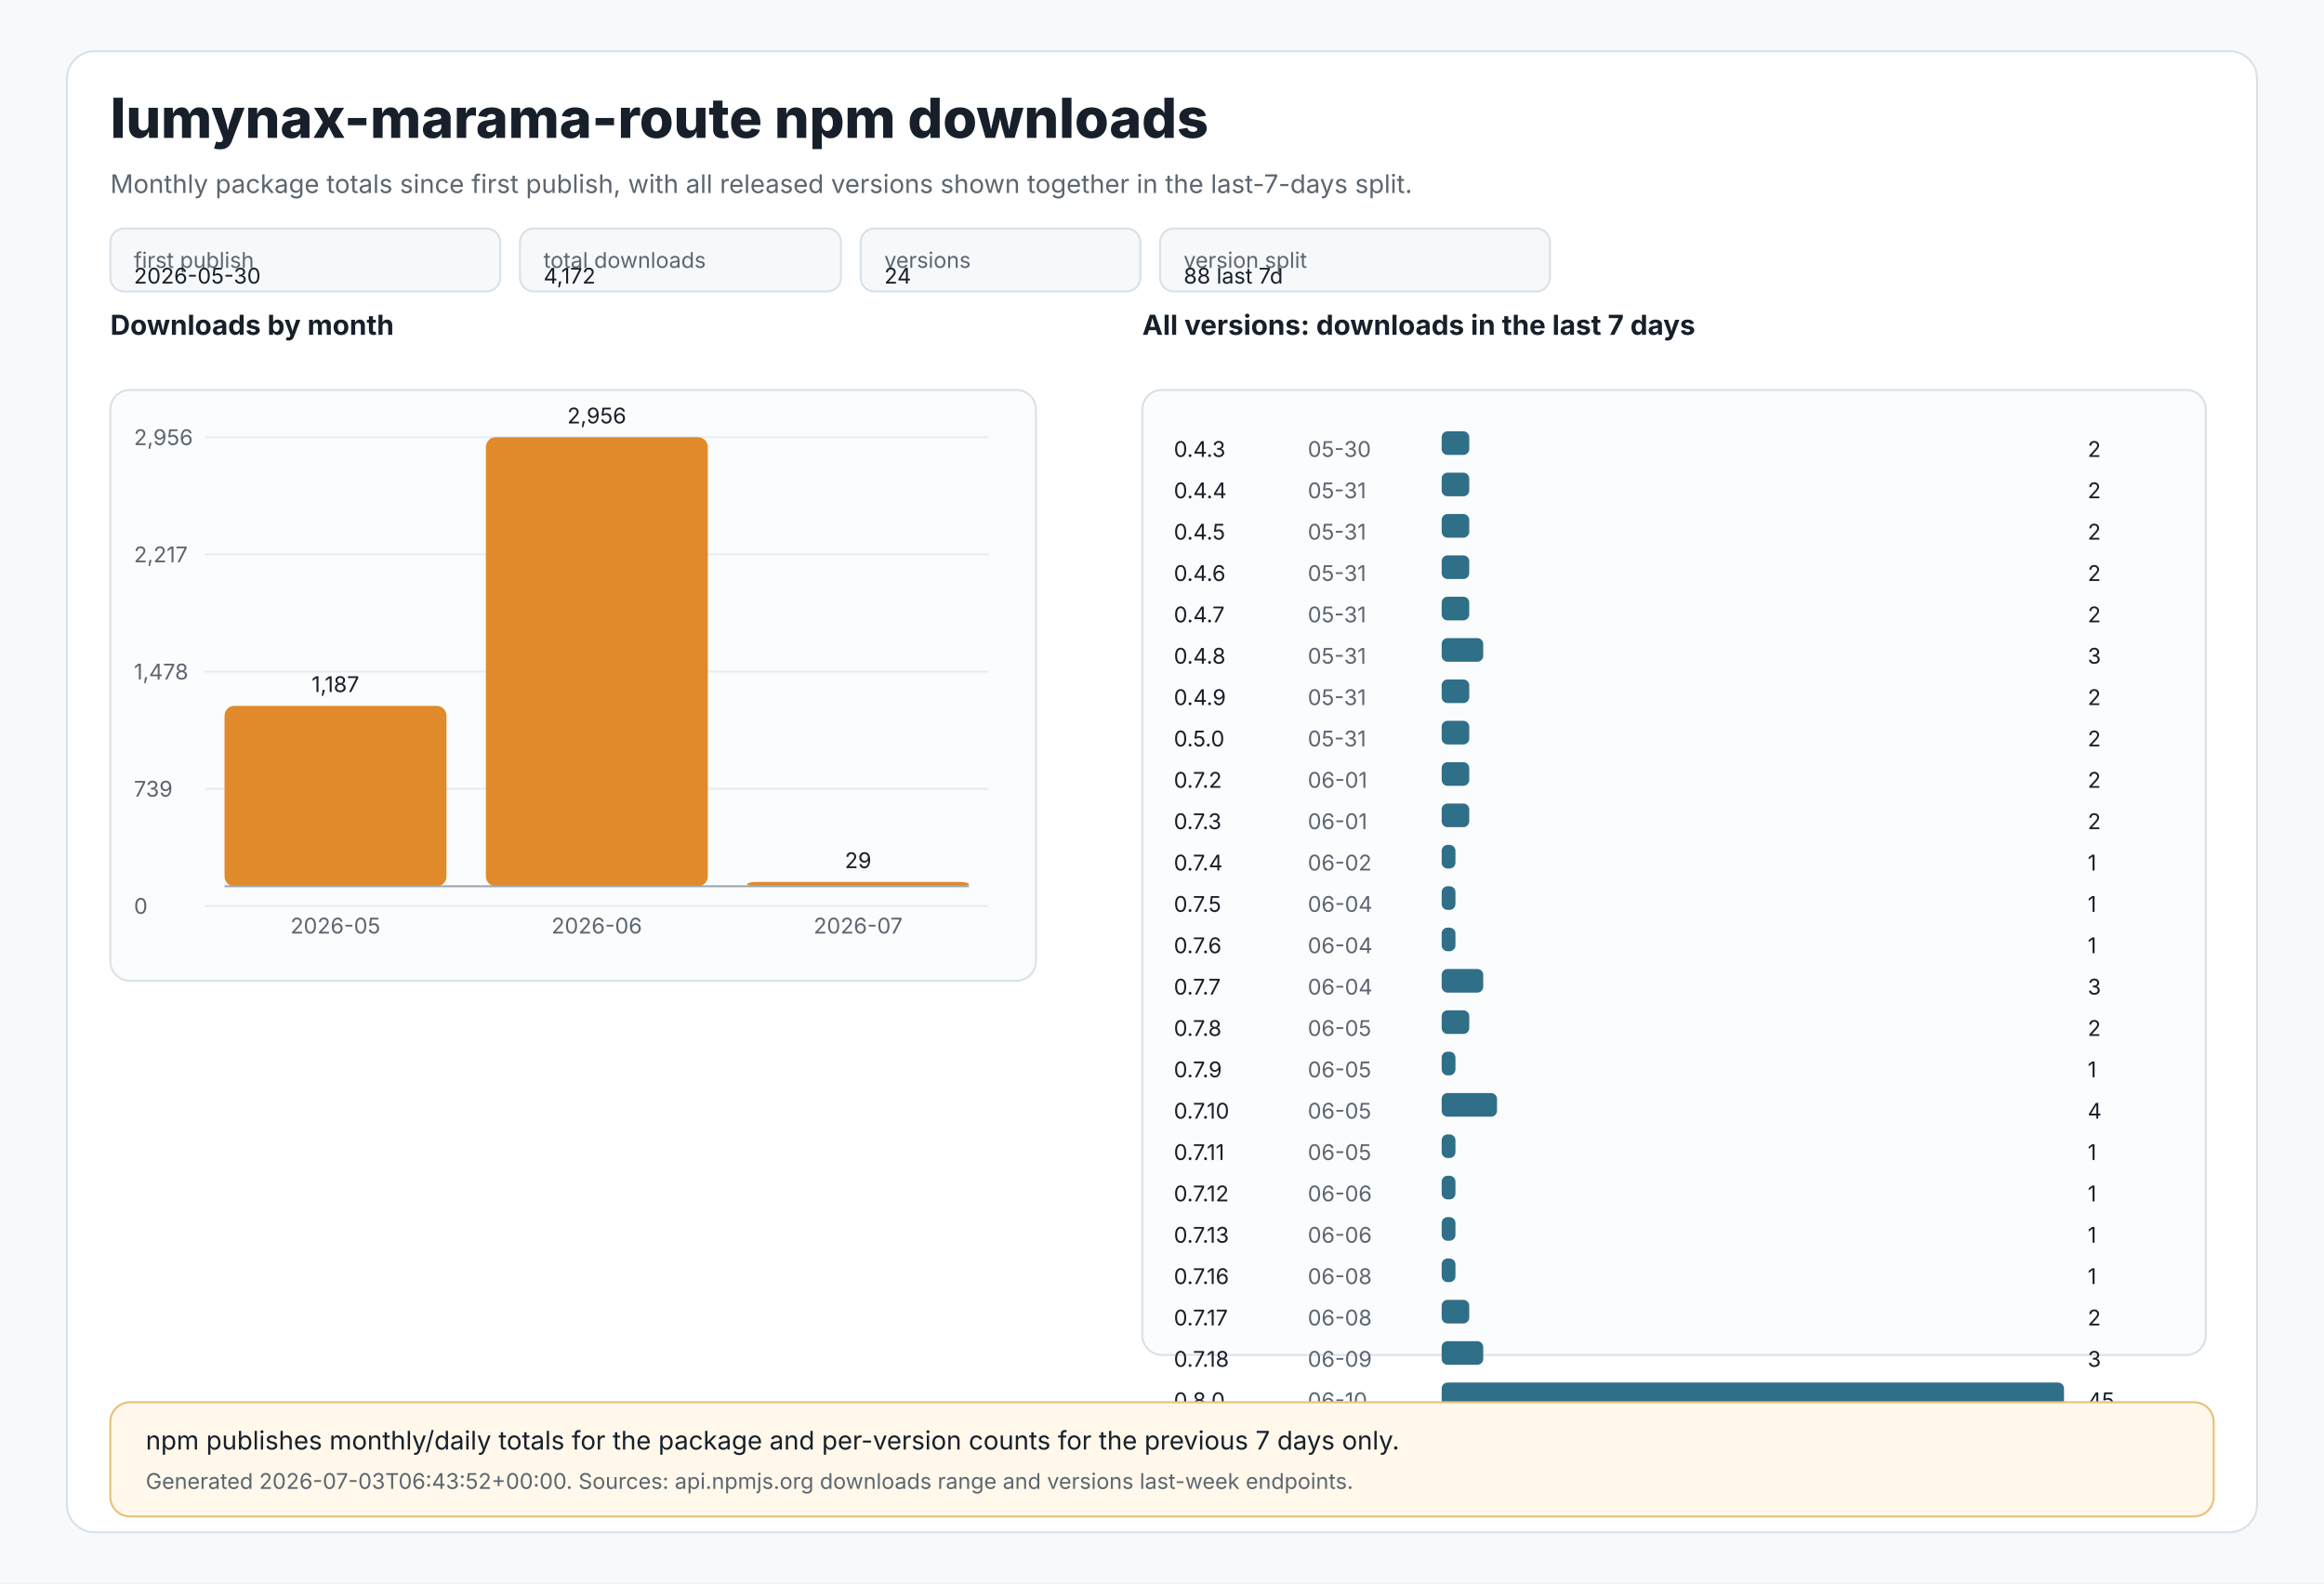
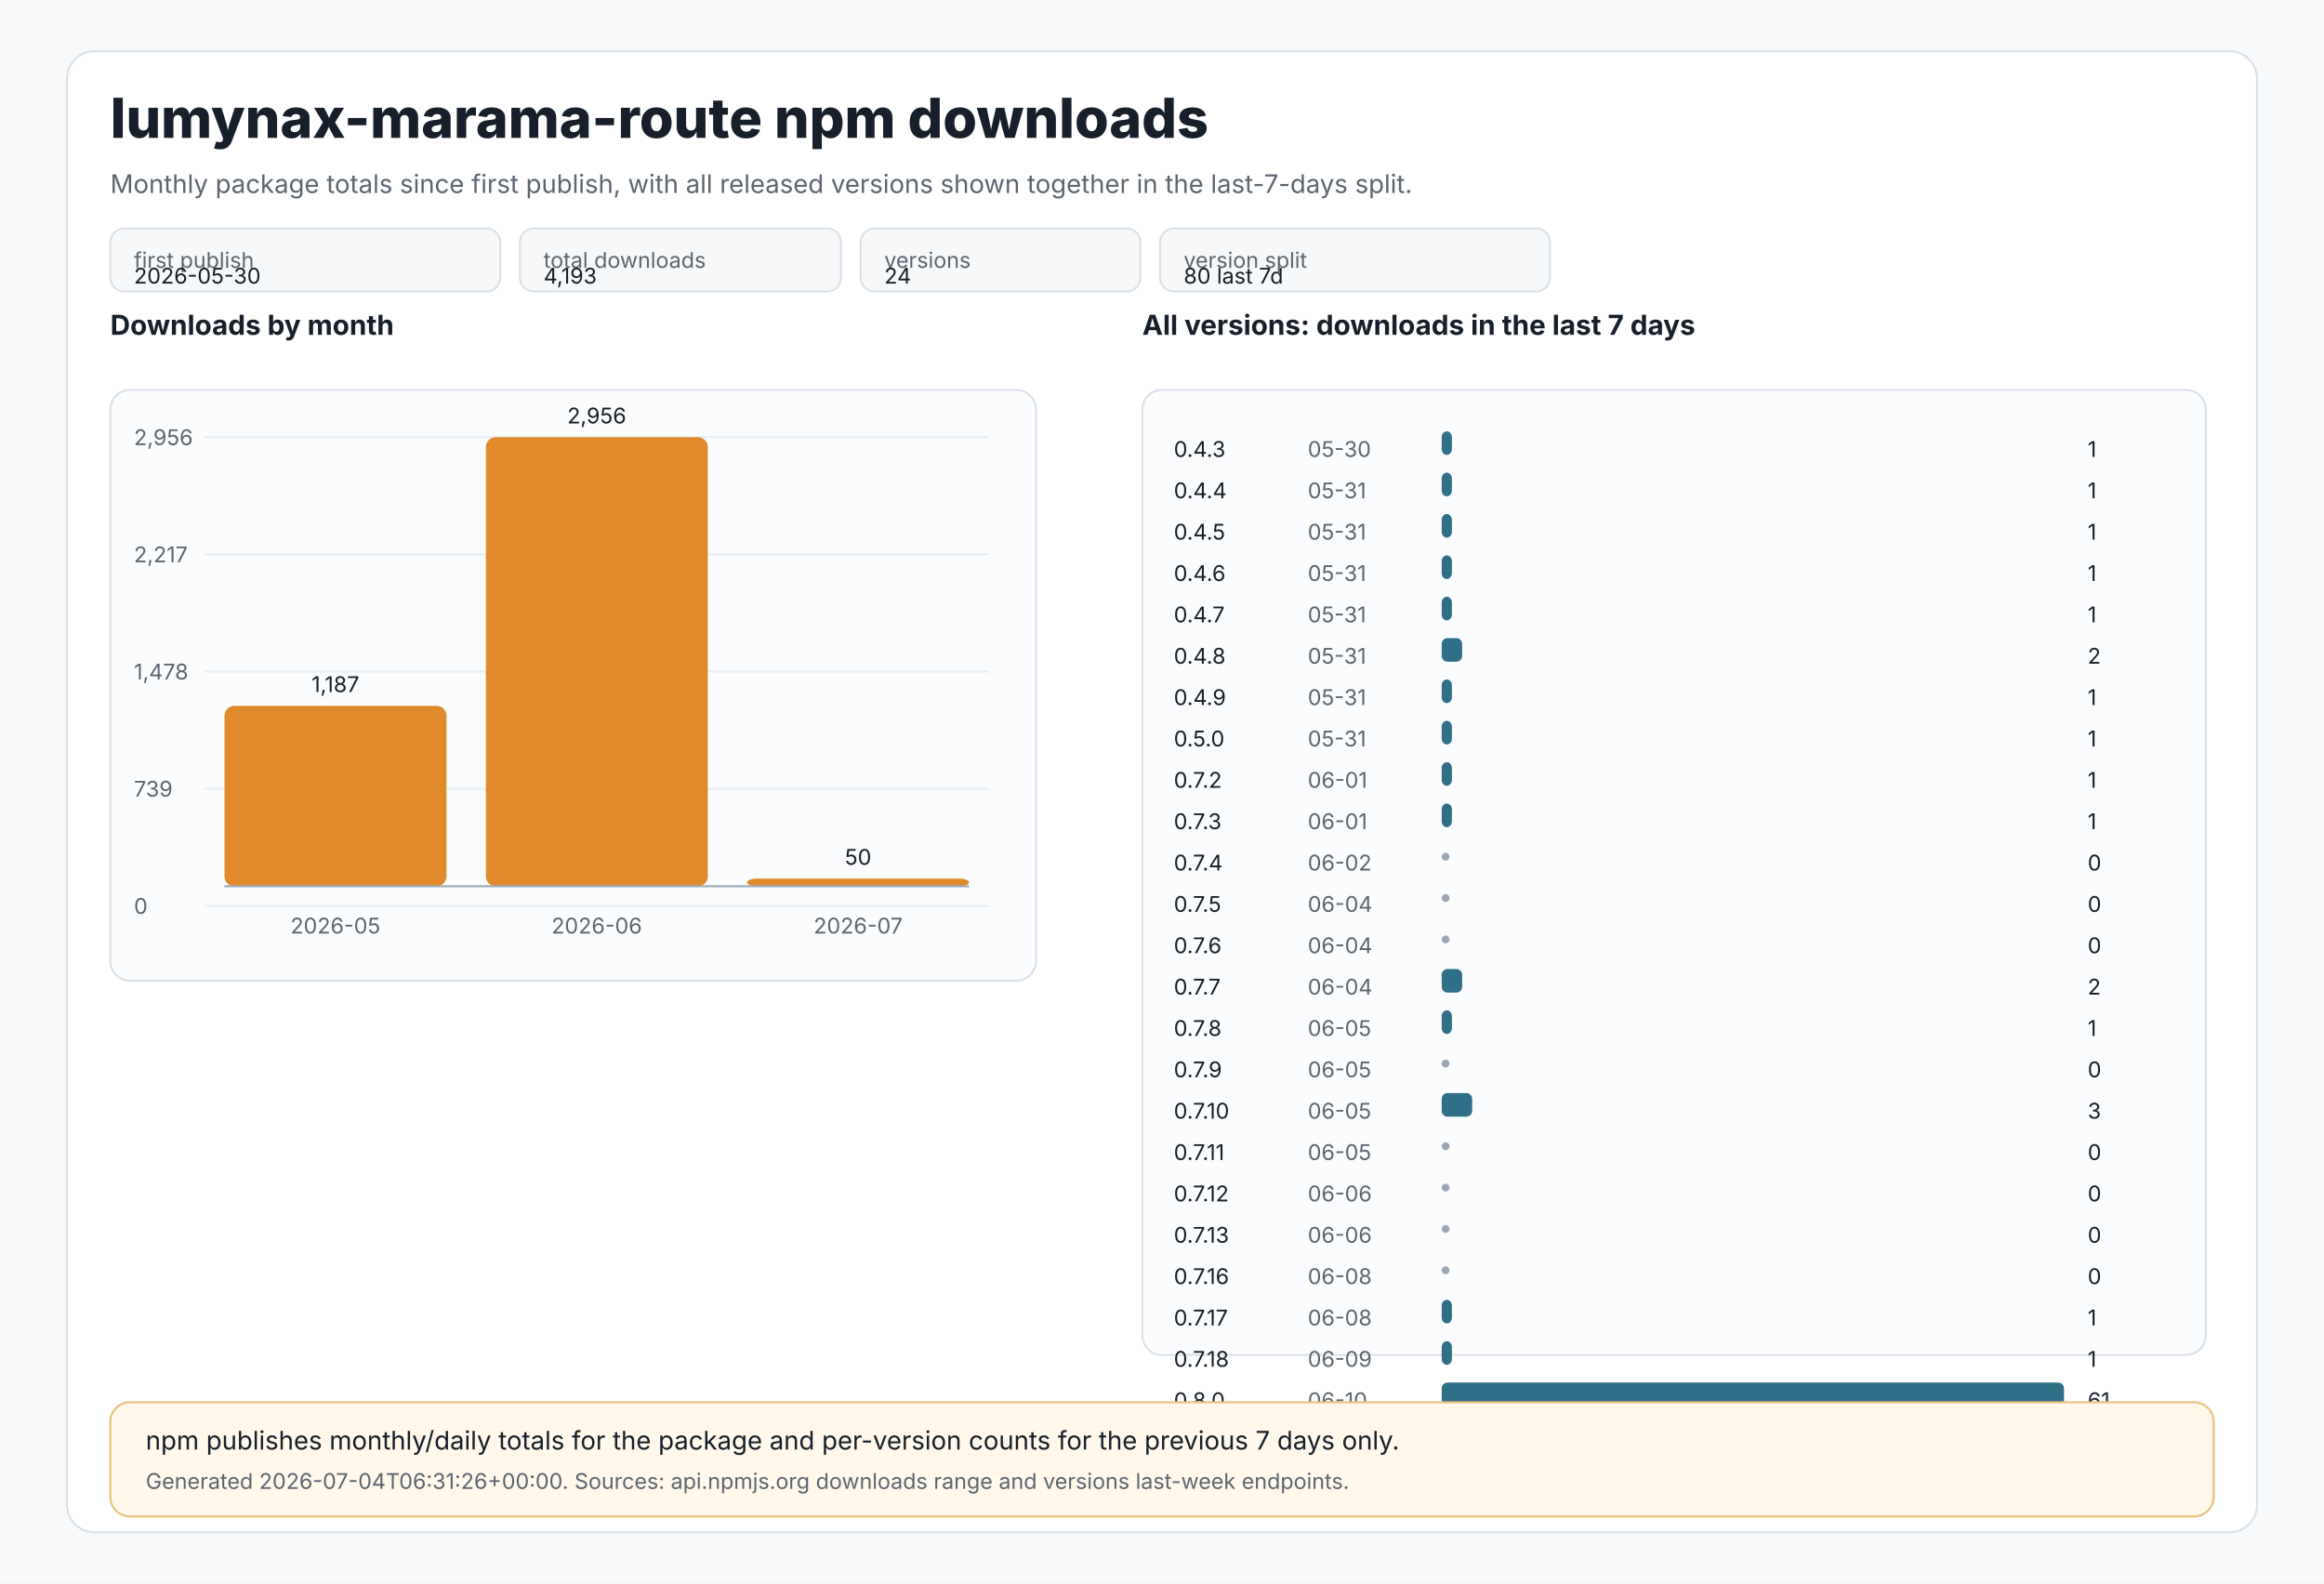
<svg xmlns="http://www.w3.org/2000/svg" width="1180" height="804" viewBox="0 0 1180 804" role="img" aria-labelledby="title desc">
  <style>
text{font-family:Inter,Segoe UI,Arial,sans-serif;fill:#17202a}
.muted{fill:#5c6670}.tiny{font-size:11px}.small{font-size:13px}.label{font-size:14px;font-weight:650}.title{font-size:28px;font-weight:800}
.panel{fill:#ffffff;stroke:#d9e1e8;stroke-width:1}.grid{stroke:#e8edf2;stroke-width:1}.axis{stroke:#9aa8b5;stroke-width:1}
.bar{fill:#e08a2c}.bar2{fill:#2f6f88}.chip{fill:#f6f8fa;stroke:#d9e1e8;stroke-width:1}.note{fill:#fff8eb;stroke:#e8c07a;stroke-width:1}
</style>
  <rect x="0" y="0" width="1180" height="804" fill="#f7f9fb" />
  <rect x="34" y="26" width="1112" height="752" rx="14" class="panel" />
  <text x="56" y="70" class="title">lumynax-marama-route npm downloads</text>
  <text x="56" y="98" class="muted small">Monthly package totals since first publish, with all released versions shown together in the last-7-days split.</text>
  <rect x="56" y="116" width="198" height="32" rx="7" class="chip" />
  <text x="68" y="136" class="tiny muted">first publish</text>
  <text x="68" y="144" class="tiny">2026-05-30</text>
  <rect x="264" y="116" width="163" height="32" rx="7" class="chip" />
  <text x="276" y="136" class="tiny muted">total downloads</text>
-   <text x="276" y="144" class="tiny">4,172</text>
+   <text x="276" y="144" class="tiny">4,193</text>
  <rect x="437" y="116" width="142" height="32" rx="7" class="chip" />
  <text x="449" y="136" class="tiny muted">versions</text>
  <text x="449" y="144" class="tiny">24</text>
  <rect x="589" y="116" width="198" height="32" rx="7" class="chip" />
  <text x="601" y="136" class="tiny muted">version split</text>
-   <text x="601" y="144" class="tiny">88 last 7d</text>
+   <text x="601" y="144" class="tiny">80 last 7d</text>
  <text x="56" y="170" class="label">Downloads by month</text>
  <rect x="56" y="198" width="470" height="300" rx="10" fill="#fbfcfd" stroke="#d9e1e8" />
  <line x1="104" y1="222.0" x2="502" y2="222.0" class="grid" />
  <text x="68" y="226.0" class="tiny muted">2,956</text>
  <line x1="104" y1="281.5" x2="502" y2="281.5" class="grid" />
  <text x="68" y="285.5" class="tiny muted">2,217</text>
  <line x1="104" y1="341.0" x2="502" y2="341.0" class="grid" />
  <text x="68" y="345.0" class="tiny muted">1,478</text>
  <line x1="104" y1="400.5" x2="502" y2="400.5" class="grid" />
  <text x="68" y="404.5" class="tiny muted">739</text>
  <line x1="104" y1="460.0" x2="502" y2="460.0" class="grid" />
  <text x="68" y="464.0" class="tiny muted">0</text>
  <rect x="114.0" y="358.4" width="112.7" height="91.6" rx="5" class="bar" />
  <text x="170.3" y="351.4" text-anchor="middle" class="tiny">1,187</text>
  <text x="170.3" y="474" text-anchor="middle" class="tiny muted">2026-05</text>
  <rect x="246.7" y="222.0" width="112.7" height="228.0" rx="5" class="bar" />
  <text x="303.0" y="215.0" text-anchor="middle" class="tiny">2,956</text>
  <text x="303.0" y="474" text-anchor="middle" class="tiny muted">2026-06</text>
-   <rect x="379.3" y="447.8" width="112.7" height="2.2" rx="5" class="bar" />
-   <text x="435.7" y="440.8" text-anchor="middle" class="tiny">29</text>
+   <rect x="379.3" y="446.1" width="112.7" height="3.9" rx="5" class="bar" />
+   <text x="435.7" y="439.1" text-anchor="middle" class="tiny">50</text>
  <text x="435.7" y="474" text-anchor="middle" class="tiny muted">2026-07</text>
  <line x1="114" y1="450" x2="492" y2="450" class="axis" />
  <text x="580" y="170" class="label">All versions: downloads in the last 7 days</text>
  <rect x="580" y="198" width="540" height="490" rx="10" fill="#fbfcfd" stroke="#d9e1e8" />
  <text x="596" y="232" class="tiny">0.4.3</text>
  <text x="664" y="232" class="tiny muted">05-30</text>
-   <rect x="732" y="219" width="14.0" height="12" rx="3" class="bar2" />
-   <text x="1060" y="232" class="tiny">2</text>
+   <rect x="732" y="219" width="5.2" height="12" rx="3" class="bar2" />
+   <text x="1060" y="232" class="tiny">1</text>
  <text x="596" y="253" class="tiny">0.4.4</text>
  <text x="664" y="253" class="tiny muted">05-31</text>
-   <rect x="732" y="240" width="14.0" height="12" rx="3" class="bar2" />
-   <text x="1060" y="253" class="tiny">2</text>
+   <rect x="732" y="240" width="5.2" height="12" rx="3" class="bar2" />
+   <text x="1060" y="253" class="tiny">1</text>
  <text x="596" y="274" class="tiny">0.4.5</text>
  <text x="664" y="274" class="tiny muted">05-31</text>
-   <rect x="732" y="261" width="14.0" height="12" rx="3" class="bar2" />
-   <text x="1060" y="274" class="tiny">2</text>
+   <rect x="732" y="261" width="5.2" height="12" rx="3" class="bar2" />
+   <text x="1060" y="274" class="tiny">1</text>
  <text x="596" y="295" class="tiny">0.4.6</text>
  <text x="664" y="295" class="tiny muted">05-31</text>
-   <rect x="732" y="282" width="14.0" height="12" rx="3" class="bar2" />
-   <text x="1060" y="295" class="tiny">2</text>
+   <rect x="732" y="282" width="5.2" height="12" rx="3" class="bar2" />
+   <text x="1060" y="295" class="tiny">1</text>
  <text x="596" y="316" class="tiny">0.4.7</text>
  <text x="664" y="316" class="tiny muted">05-31</text>
-   <rect x="732" y="303" width="14.0" height="12" rx="3" class="bar2" />
-   <text x="1060" y="316" class="tiny">2</text>
+   <rect x="732" y="303" width="5.2" height="12" rx="3" class="bar2" />
+   <text x="1060" y="316" class="tiny">1</text>
  <text x="596" y="337" class="tiny">0.4.8</text>
  <text x="664" y="337" class="tiny muted">05-31</text>
-   <rect x="732" y="324" width="21.1" height="12" rx="3" class="bar2" />
-   <text x="1060" y="337" class="tiny">3</text>
+   <rect x="732" y="324" width="10.4" height="12" rx="3" class="bar2" />
+   <text x="1060" y="337" class="tiny">2</text>
  <text x="596" y="358" class="tiny">0.4.9</text>
  <text x="664" y="358" class="tiny muted">05-31</text>
-   <rect x="732" y="345" width="14.0" height="12" rx="3" class="bar2" />
-   <text x="1060" y="358" class="tiny">2</text>
+   <rect x="732" y="345" width="5.2" height="12" rx="3" class="bar2" />
+   <text x="1060" y="358" class="tiny">1</text>
  <text x="596" y="379" class="tiny">0.5.0</text>
  <text x="664" y="379" class="tiny muted">05-31</text>
-   <rect x="732" y="366" width="14.0" height="12" rx="3" class="bar2" />
-   <text x="1060" y="379" class="tiny">2</text>
+   <rect x="732" y="366" width="5.2" height="12" rx="3" class="bar2" />
+   <text x="1060" y="379" class="tiny">1</text>
  <text x="596" y="400" class="tiny">0.7.2</text>
  <text x="664" y="400" class="tiny muted">06-01</text>
-   <rect x="732" y="387" width="14.0" height="12" rx="3" class="bar2" />
-   <text x="1060" y="400" class="tiny">2</text>
+   <rect x="732" y="387" width="5.2" height="12" rx="3" class="bar2" />
+   <text x="1060" y="400" class="tiny">1</text>
  <text x="596" y="421" class="tiny">0.7.3</text>
  <text x="664" y="421" class="tiny muted">06-01</text>
-   <rect x="732" y="408" width="14.0" height="12" rx="3" class="bar2" />
-   <text x="1060" y="421" class="tiny">2</text>
+   <rect x="732" y="408" width="5.2" height="12" rx="3" class="bar2" />
+   <text x="1060" y="421" class="tiny">1</text>
  <text x="596" y="442" class="tiny">0.7.4</text>
  <text x="664" y="442" class="tiny muted">06-02</text>
-   <rect x="732" y="429" width="7.0" height="12" rx="3" class="bar2" />
-   <text x="1060" y="442" class="tiny">1</text>
+   <circle cx="734" cy="435" r="2" fill="#9aa8b5" />
+   <text x="1060" y="442" class="tiny">0</text>
  <text x="596" y="463" class="tiny">0.7.5</text>
  <text x="664" y="463" class="tiny muted">06-04</text>
-   <rect x="732" y="450" width="7.0" height="12" rx="3" class="bar2" />
-   <text x="1060" y="463" class="tiny">1</text>
+   <circle cx="734" cy="456" r="2" fill="#9aa8b5" />
+   <text x="1060" y="463" class="tiny">0</text>
  <text x="596" y="484" class="tiny">0.7.6</text>
  <text x="664" y="484" class="tiny muted">06-04</text>
-   <rect x="732" y="471" width="7.0" height="12" rx="3" class="bar2" />
-   <text x="1060" y="484" class="tiny">1</text>
+   <circle cx="734" cy="477" r="2" fill="#9aa8b5" />
+   <text x="1060" y="484" class="tiny">0</text>
  <text x="596" y="505" class="tiny">0.7.7</text>
  <text x="664" y="505" class="tiny muted">06-04</text>
-   <rect x="732" y="492" width="21.1" height="12" rx="3" class="bar2" />
-   <text x="1060" y="505" class="tiny">3</text>
+   <rect x="732" y="492" width="10.4" height="12" rx="3" class="bar2" />
+   <text x="1060" y="505" class="tiny">2</text>
  <text x="596" y="526" class="tiny">0.7.8</text>
  <text x="664" y="526" class="tiny muted">06-05</text>
-   <rect x="732" y="513" width="14.0" height="12" rx="3" class="bar2" />
-   <text x="1060" y="526" class="tiny">2</text>
+   <rect x="732" y="513" width="5.2" height="12" rx="3" class="bar2" />
+   <text x="1060" y="526" class="tiny">1</text>
  <text x="596" y="547" class="tiny">0.7.9</text>
  <text x="664" y="547" class="tiny muted">06-05</text>
-   <rect x="732" y="534" width="7.0" height="12" rx="3" class="bar2" />
-   <text x="1060" y="547" class="tiny">1</text>
+   <circle cx="734" cy="540" r="2" fill="#9aa8b5" />
+   <text x="1060" y="547" class="tiny">0</text>
  <text x="596" y="568" class="tiny">0.7.10</text>
  <text x="664" y="568" class="tiny muted">06-05</text>
-   <rect x="732" y="555" width="28.1" height="12" rx="3" class="bar2" />
-   <text x="1060" y="568" class="tiny">4</text>
+   <rect x="732" y="555" width="15.5" height="12" rx="3" class="bar2" />
+   <text x="1060" y="568" class="tiny">3</text>
  <text x="596" y="589" class="tiny">0.7.11</text>
  <text x="664" y="589" class="tiny muted">06-05</text>
-   <rect x="732" y="576" width="7.0" height="12" rx="3" class="bar2" />
-   <text x="1060" y="589" class="tiny">1</text>
+   <circle cx="734" cy="582" r="2" fill="#9aa8b5" />
+   <text x="1060" y="589" class="tiny">0</text>
  <text x="596" y="610" class="tiny">0.7.12</text>
  <text x="664" y="610" class="tiny muted">06-06</text>
-   <rect x="732" y="597" width="7.0" height="12" rx="3" class="bar2" />
-   <text x="1060" y="610" class="tiny">1</text>
+   <circle cx="734" cy="603" r="2" fill="#9aa8b5" />
+   <text x="1060" y="610" class="tiny">0</text>
  <text x="596" y="631" class="tiny">0.7.13</text>
  <text x="664" y="631" class="tiny muted">06-06</text>
-   <rect x="732" y="618" width="7.0" height="12" rx="3" class="bar2" />
-   <text x="1060" y="631" class="tiny">1</text>
+   <circle cx="734" cy="624" r="2" fill="#9aa8b5" />
+   <text x="1060" y="631" class="tiny">0</text>
  <text x="596" y="652" class="tiny">0.7.16</text>
  <text x="664" y="652" class="tiny muted">06-08</text>
-   <rect x="732" y="639" width="7.0" height="12" rx="3" class="bar2" />
-   <text x="1060" y="652" class="tiny">1</text>
+   <circle cx="734" cy="645" r="2" fill="#9aa8b5" />
+   <text x="1060" y="652" class="tiny">0</text>
  <text x="596" y="673" class="tiny">0.7.17</text>
  <text x="664" y="673" class="tiny muted">06-08</text>
-   <rect x="732" y="660" width="14.0" height="12" rx="3" class="bar2" />
-   <text x="1060" y="673" class="tiny">2</text>
+   <rect x="732" y="660" width="5.2" height="12" rx="3" class="bar2" />
+   <text x="1060" y="673" class="tiny">1</text>
  <text x="596" y="694" class="tiny">0.7.18</text>
  <text x="664" y="694" class="tiny muted">06-09</text>
-   <rect x="732" y="681" width="21.1" height="12" rx="3" class="bar2" />
-   <text x="1060" y="694" class="tiny">3</text>
+   <rect x="732" y="681" width="5.2" height="12" rx="3" class="bar2" />
+   <text x="1060" y="694" class="tiny">1</text>
  <text x="596" y="715" class="tiny">0.8.0</text>
  <text x="664" y="715" class="tiny muted">06-10</text>
  <rect x="732" y="702" width="316.0" height="12" rx="3" class="bar2" />
-   <text x="1060" y="715" class="tiny">45</text>
+   <text x="1060" y="715" class="tiny">61</text>
  <rect x="56" y="712" width="1068" height="58" rx="10" class="note" />
  <text x="74" y="736" class="small">npm publishes monthly/daily totals for the package and per-version counts for the previous 7 days only.</text>
-   <text x="74" y="756" class="tiny muted">Generated 2026-07-03T06:43:52+00:00. Sources: api.npmjs.org downloads range and versions last-week endpoints.</text>
+   <text x="74" y="756" class="tiny muted">Generated 2026-07-04T06:31:26+00:00. Sources: api.npmjs.org downloads range and versions last-week endpoints.</text>
</svg>
